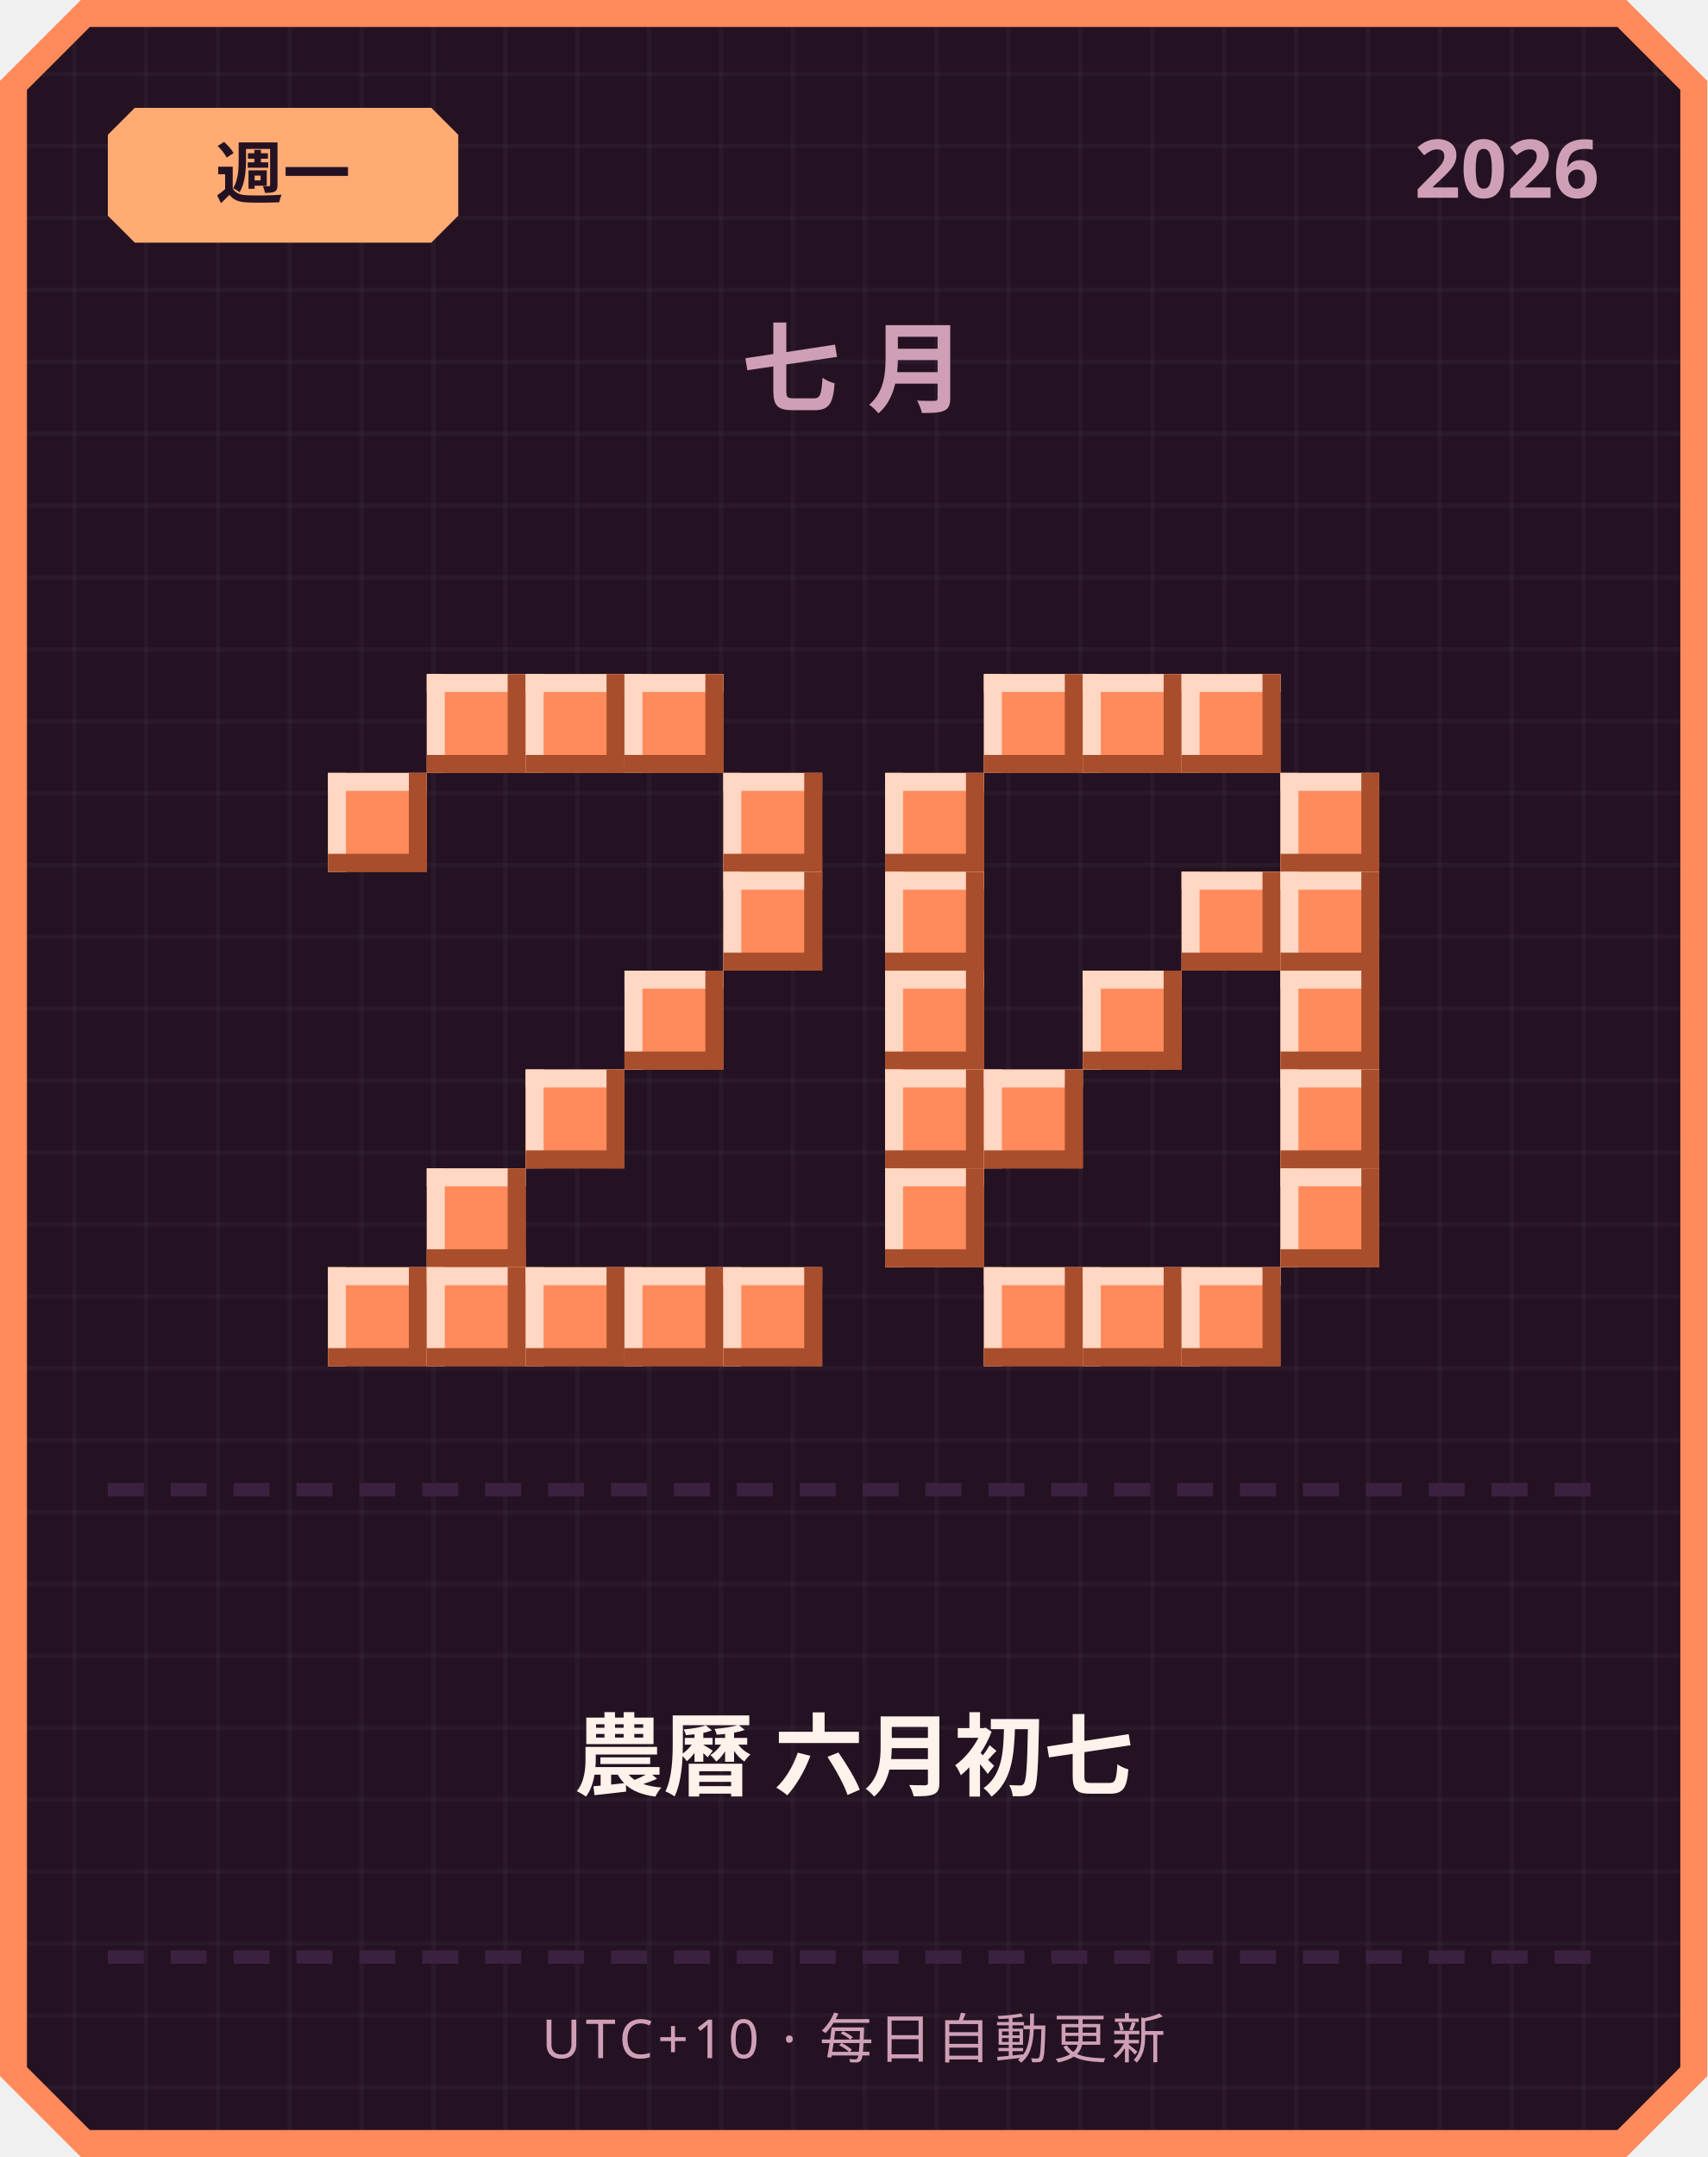
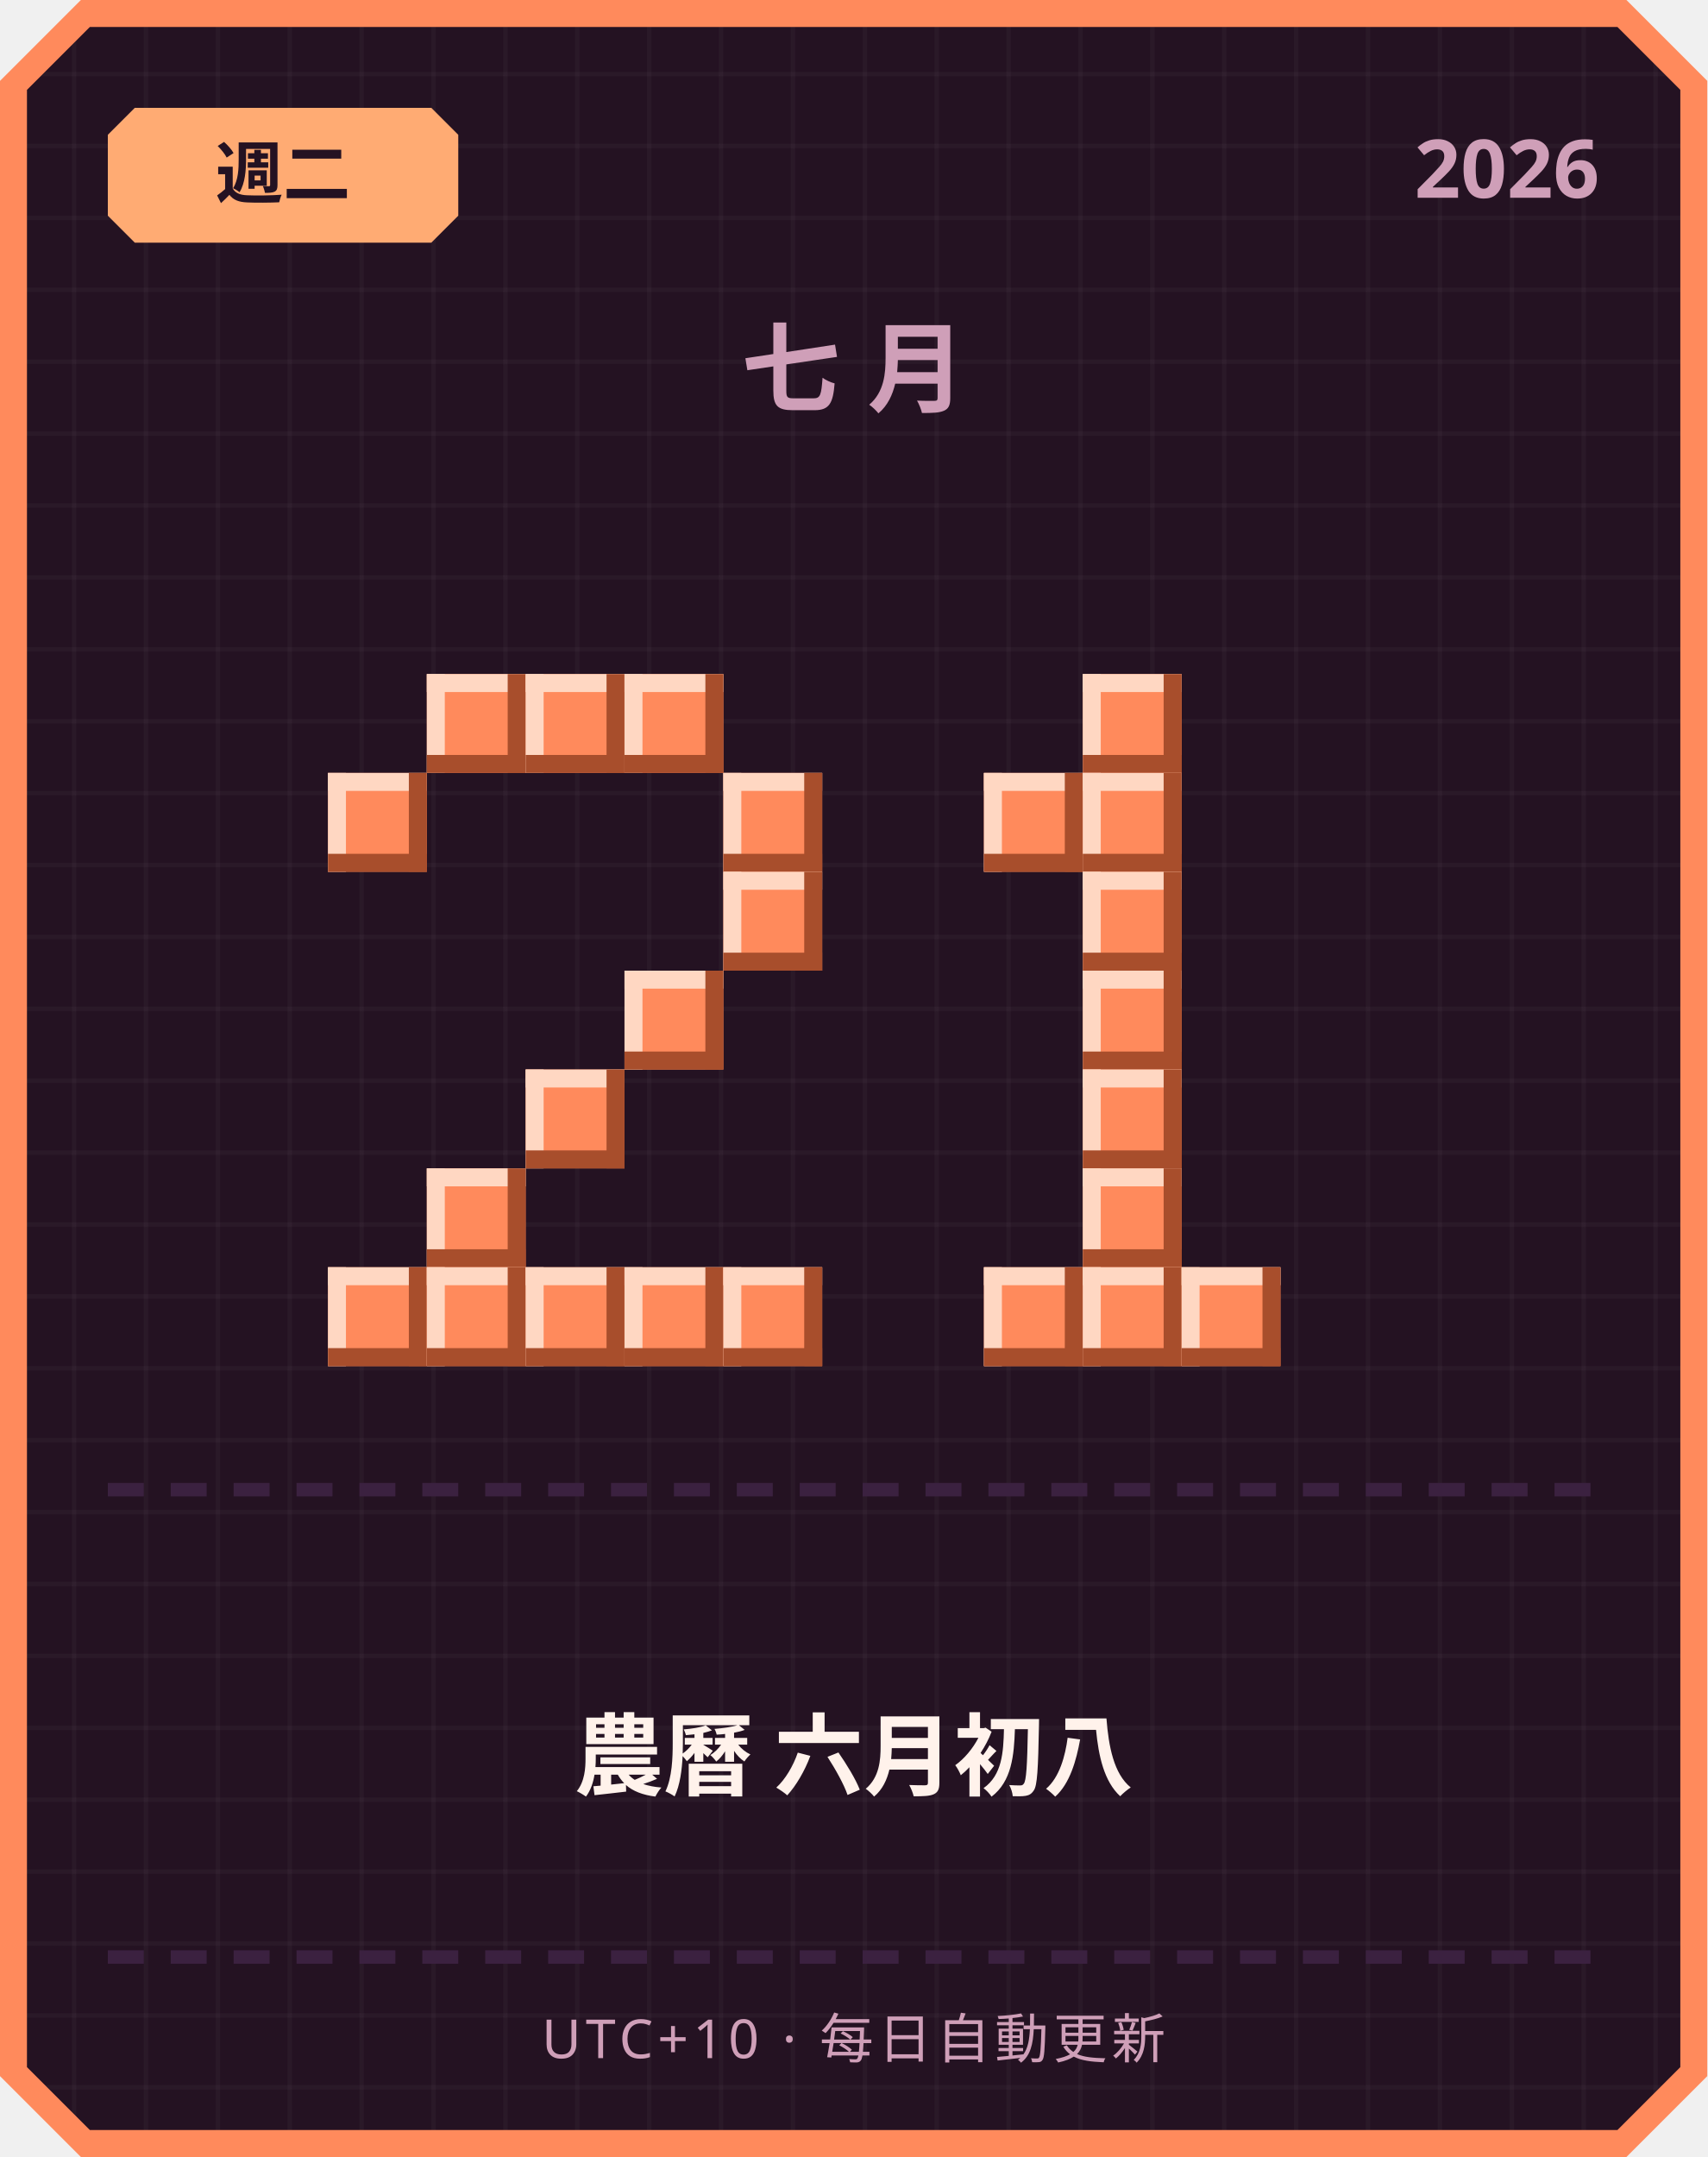
<svg xmlns="http://www.w3.org/2000/svg" width="380" height="480" viewBox="0 0 380 480">
  <defs>
    <pattern id="grid" width="16" height="16" patternUnits="userSpaceOnUse">
      <rect width="16" height="16" fill="#241222" />
      <rect width="1" height="16" fill="#ffffff" opacity="0.03" />
      <rect width="16" height="1" fill="#ffffff" opacity="0.03" />
    </pattern>
  </defs>
  <path d="M 18,0 L 362,0 L 380,18 L 380,462 L 362,480 L 18,480 L 0,462 L 0,18 Z" fill="#ff8a5c" />
  <path d="M 20,6 L 360,6 L 374,20 L 374,460 L 360,474 L 20,474 L 6,460 L 6,20 Z" fill="url(#grid)" />
  <path d="M 30,24 L 96,24 L 102,30 L 102,48 L 96,54 L 30,54 L 24,48 L 24,30 Z" fill="#ffab73" />
-   <text x="63" y="44" text-anchor="middle" font-family="'Segoe UI', sans-serif" font-size="15" font-weight="700" fill="#241222">週一</text>
+   <text x="63" y="44" text-anchor="middle" font-family="'Segoe UI', sans-serif" font-size="15" font-weight="700" fill="#241222">週二</text>
  <text x="356" y="44" text-anchor="end" font-family="'Segoe UI', sans-serif" font-size="18" font-weight="700" fill="#cf9fb8">2026</text>
  <text x="190" y="90" text-anchor="middle" font-family="'Segoe UI', sans-serif" font-size="22" font-weight="700" letter-spacing="6" fill="#cf9fb8">七月</text>
  <rect x="95" y="150" width="22" height="22" fill="#ff8a5c" />
  <rect x="95" y="150" width="22" height="4" fill="#ffd7c2" />
  <rect x="95" y="150" width="4" height="22" fill="#ffd7c2" />
  <rect x="95" y="168" width="22" height="4" fill="#a84e2c" />
  <rect x="113" y="150" width="4" height="22" fill="#a84e2c" />
  <rect x="117" y="150" width="22" height="22" fill="#ff8a5c" />
  <rect x="117" y="150" width="22" height="4" fill="#ffd7c2" />
  <rect x="117" y="150" width="4" height="22" fill="#ffd7c2" />
  <rect x="117" y="168" width="22" height="4" fill="#a84e2c" />
  <rect x="135" y="150" width="4" height="22" fill="#a84e2c" />
  <rect x="139" y="150" width="22" height="22" fill="#ff8a5c" />
  <rect x="139" y="150" width="22" height="4" fill="#ffd7c2" />
  <rect x="139" y="150" width="4" height="22" fill="#ffd7c2" />
  <rect x="139" y="168" width="22" height="4" fill="#a84e2c" />
  <rect x="157" y="150" width="4" height="22" fill="#a84e2c" />
  <rect x="73" y="172" width="22" height="22" fill="#ff8a5c" />
  <rect x="73" y="172" width="22" height="4" fill="#ffd7c2" />
  <rect x="73" y="172" width="4" height="22" fill="#ffd7c2" />
  <rect x="73" y="190" width="22" height="4" fill="#a84e2c" />
  <rect x="91" y="172" width="4" height="22" fill="#a84e2c" />
  <rect x="161" y="172" width="22" height="22" fill="#ff8a5c" />
  <rect x="161" y="172" width="22" height="4" fill="#ffd7c2" />
  <rect x="161" y="172" width="4" height="22" fill="#ffd7c2" />
  <rect x="161" y="190" width="22" height="4" fill="#a84e2c" />
  <rect x="179" y="172" width="4" height="22" fill="#a84e2c" />
  <rect x="161" y="194" width="22" height="22" fill="#ff8a5c" />
  <rect x="161" y="194" width="22" height="4" fill="#ffd7c2" />
  <rect x="161" y="194" width="4" height="22" fill="#ffd7c2" />
  <rect x="161" y="212" width="22" height="4" fill="#a84e2c" />
  <rect x="179" y="194" width="4" height="22" fill="#a84e2c" />
  <rect x="139" y="216" width="22" height="22" fill="#ff8a5c" />
  <rect x="139" y="216" width="22" height="4" fill="#ffd7c2" />
  <rect x="139" y="216" width="4" height="22" fill="#ffd7c2" />
  <rect x="139" y="234" width="22" height="4" fill="#a84e2c" />
  <rect x="157" y="216" width="4" height="22" fill="#a84e2c" />
  <rect x="117" y="238" width="22" height="22" fill="#ff8a5c" />
  <rect x="117" y="238" width="22" height="4" fill="#ffd7c2" />
  <rect x="117" y="238" width="4" height="22" fill="#ffd7c2" />
  <rect x="117" y="256" width="22" height="4" fill="#a84e2c" />
  <rect x="135" y="238" width="4" height="22" fill="#a84e2c" />
  <rect x="95" y="260" width="22" height="22" fill="#ff8a5c" />
  <rect x="95" y="260" width="22" height="4" fill="#ffd7c2" />
  <rect x="95" y="260" width="4" height="22" fill="#ffd7c2" />
  <rect x="95" y="278" width="22" height="4" fill="#a84e2c" />
  <rect x="113" y="260" width="4" height="22" fill="#a84e2c" />
  <rect x="73" y="282" width="22" height="22" fill="#ff8a5c" />
  <rect x="73" y="282" width="22" height="4" fill="#ffd7c2" />
  <rect x="73" y="282" width="4" height="22" fill="#ffd7c2" />
  <rect x="73" y="300" width="22" height="4" fill="#a84e2c" />
  <rect x="91" y="282" width="4" height="22" fill="#a84e2c" />
  <rect x="95" y="282" width="22" height="22" fill="#ff8a5c" />
  <rect x="95" y="282" width="22" height="4" fill="#ffd7c2" />
  <rect x="95" y="282" width="4" height="22" fill="#ffd7c2" />
  <rect x="95" y="300" width="22" height="4" fill="#a84e2c" />
  <rect x="113" y="282" width="4" height="22" fill="#a84e2c" />
  <rect x="117" y="282" width="22" height="22" fill="#ff8a5c" />
  <rect x="117" y="282" width="22" height="4" fill="#ffd7c2" />
  <rect x="117" y="282" width="4" height="22" fill="#ffd7c2" />
  <rect x="117" y="300" width="22" height="4" fill="#a84e2c" />
  <rect x="135" y="282" width="4" height="22" fill="#a84e2c" />
  <rect x="139" y="282" width="22" height="22" fill="#ff8a5c" />
  <rect x="139" y="282" width="22" height="4" fill="#ffd7c2" />
  <rect x="139" y="282" width="4" height="22" fill="#ffd7c2" />
  <rect x="139" y="300" width="22" height="4" fill="#a84e2c" />
  <rect x="157" y="282" width="4" height="22" fill="#a84e2c" />
  <rect x="161" y="282" width="22" height="22" fill="#ff8a5c" />
  <rect x="161" y="282" width="22" height="4" fill="#ffd7c2" />
  <rect x="161" y="282" width="4" height="22" fill="#ffd7c2" />
  <rect x="161" y="300" width="22" height="4" fill="#a84e2c" />
  <rect x="179" y="282" width="4" height="22" fill="#a84e2c" />
-   <rect x="219" y="150" width="22" height="22" fill="#ff8a5c" />
-   <rect x="219" y="150" width="22" height="4" fill="#ffd7c2" />
-   <rect x="219" y="150" width="4" height="22" fill="#ffd7c2" />
-   <rect x="219" y="168" width="22" height="4" fill="#a84e2c" />
-   <rect x="237" y="150" width="4" height="22" fill="#a84e2c" />
  <rect x="241" y="150" width="22" height="22" fill="#ff8a5c" />
  <rect x="241" y="150" width="22" height="4" fill="#ffd7c2" />
  <rect x="241" y="150" width="4" height="22" fill="#ffd7c2" />
  <rect x="241" y="168" width="22" height="4" fill="#a84e2c" />
  <rect x="259" y="150" width="4" height="22" fill="#a84e2c" />
-   <rect x="263" y="150" width="22" height="22" fill="#ff8a5c" />
-   <rect x="263" y="150" width="22" height="4" fill="#ffd7c2" />
-   <rect x="263" y="150" width="4" height="22" fill="#ffd7c2" />
-   <rect x="263" y="168" width="22" height="4" fill="#a84e2c" />
-   <rect x="281" y="150" width="4" height="22" fill="#a84e2c" />
-   <rect x="197" y="172" width="22" height="22" fill="#ff8a5c" />
-   <rect x="197" y="172" width="22" height="4" fill="#ffd7c2" />
-   <rect x="197" y="172" width="4" height="22" fill="#ffd7c2" />
-   <rect x="197" y="190" width="22" height="4" fill="#a84e2c" />
-   <rect x="215" y="172" width="4" height="22" fill="#a84e2c" />
-   <rect x="285" y="172" width="22" height="22" fill="#ff8a5c" />
-   <rect x="285" y="172" width="22" height="4" fill="#ffd7c2" />
-   <rect x="285" y="172" width="4" height="22" fill="#ffd7c2" />
-   <rect x="285" y="190" width="22" height="4" fill="#a84e2c" />
-   <rect x="303" y="172" width="4" height="22" fill="#a84e2c" />
-   <rect x="197" y="194" width="22" height="22" fill="#ff8a5c" />
-   <rect x="197" y="194" width="22" height="4" fill="#ffd7c2" />
-   <rect x="197" y="194" width="4" height="22" fill="#ffd7c2" />
-   <rect x="197" y="212" width="22" height="4" fill="#a84e2c" />
-   <rect x="215" y="194" width="4" height="22" fill="#a84e2c" />
-   <rect x="263" y="194" width="22" height="22" fill="#ff8a5c" />
-   <rect x="263" y="194" width="22" height="4" fill="#ffd7c2" />
-   <rect x="263" y="194" width="4" height="22" fill="#ffd7c2" />
-   <rect x="263" y="212" width="22" height="4" fill="#a84e2c" />
-   <rect x="281" y="194" width="4" height="22" fill="#a84e2c" />
-   <rect x="285" y="194" width="22" height="22" fill="#ff8a5c" />
-   <rect x="285" y="194" width="22" height="4" fill="#ffd7c2" />
-   <rect x="285" y="194" width="4" height="22" fill="#ffd7c2" />
-   <rect x="285" y="212" width="22" height="4" fill="#a84e2c" />
-   <rect x="303" y="194" width="4" height="22" fill="#a84e2c" />
-   <rect x="197" y="216" width="22" height="22" fill="#ff8a5c" />
-   <rect x="197" y="216" width="22" height="4" fill="#ffd7c2" />
-   <rect x="197" y="216" width="4" height="22" fill="#ffd7c2" />
-   <rect x="197" y="234" width="22" height="4" fill="#a84e2c" />
-   <rect x="215" y="216" width="4" height="22" fill="#a84e2c" />
+   <rect x="219" y="172" width="22" height="22" fill="#ff8a5c" />
+   <rect x="219" y="172" width="22" height="4" fill="#ffd7c2" />
+   <rect x="219" y="172" width="4" height="22" fill="#ffd7c2" />
+   <rect x="219" y="190" width="22" height="4" fill="#a84e2c" />
+   <rect x="237" y="172" width="4" height="22" fill="#a84e2c" />
+   <rect x="241" y="172" width="22" height="22" fill="#ff8a5c" />
+   <rect x="241" y="172" width="22" height="4" fill="#ffd7c2" />
+   <rect x="241" y="172" width="4" height="22" fill="#ffd7c2" />
+   <rect x="241" y="190" width="22" height="4" fill="#a84e2c" />
+   <rect x="259" y="172" width="4" height="22" fill="#a84e2c" />
+   <rect x="241" y="194" width="22" height="22" fill="#ff8a5c" />
+   <rect x="241" y="194" width="22" height="4" fill="#ffd7c2" />
+   <rect x="241" y="194" width="4" height="22" fill="#ffd7c2" />
+   <rect x="241" y="212" width="22" height="4" fill="#a84e2c" />
+   <rect x="259" y="194" width="4" height="22" fill="#a84e2c" />
  <rect x="241" y="216" width="22" height="22" fill="#ff8a5c" />
  <rect x="241" y="216" width="22" height="4" fill="#ffd7c2" />
  <rect x="241" y="216" width="4" height="22" fill="#ffd7c2" />
  <rect x="241" y="234" width="22" height="4" fill="#a84e2c" />
  <rect x="259" y="216" width="4" height="22" fill="#a84e2c" />
-   <rect x="285" y="216" width="22" height="22" fill="#ff8a5c" />
-   <rect x="285" y="216" width="22" height="4" fill="#ffd7c2" />
-   <rect x="285" y="216" width="4" height="22" fill="#ffd7c2" />
-   <rect x="285" y="234" width="22" height="4" fill="#a84e2c" />
-   <rect x="303" y="216" width="4" height="22" fill="#a84e2c" />
-   <rect x="197" y="238" width="22" height="22" fill="#ff8a5c" />
-   <rect x="197" y="238" width="22" height="4" fill="#ffd7c2" />
-   <rect x="197" y="238" width="4" height="22" fill="#ffd7c2" />
-   <rect x="197" y="256" width="22" height="4" fill="#a84e2c" />
-   <rect x="215" y="238" width="4" height="22" fill="#a84e2c" />
-   <rect x="219" y="238" width="22" height="22" fill="#ff8a5c" />
-   <rect x="219" y="238" width="22" height="4" fill="#ffd7c2" />
-   <rect x="219" y="238" width="4" height="22" fill="#ffd7c2" />
-   <rect x="219" y="256" width="22" height="4" fill="#a84e2c" />
-   <rect x="237" y="238" width="4" height="22" fill="#a84e2c" />
-   <rect x="285" y="238" width="22" height="22" fill="#ff8a5c" />
-   <rect x="285" y="238" width="22" height="4" fill="#ffd7c2" />
-   <rect x="285" y="238" width="4" height="22" fill="#ffd7c2" />
-   <rect x="285" y="256" width="22" height="4" fill="#a84e2c" />
-   <rect x="303" y="238" width="4" height="22" fill="#a84e2c" />
-   <rect x="197" y="260" width="22" height="22" fill="#ff8a5c" />
-   <rect x="197" y="260" width="22" height="4" fill="#ffd7c2" />
-   <rect x="197" y="260" width="4" height="22" fill="#ffd7c2" />
-   <rect x="197" y="278" width="22" height="4" fill="#a84e2c" />
-   <rect x="215" y="260" width="4" height="22" fill="#a84e2c" />
-   <rect x="285" y="260" width="22" height="22" fill="#ff8a5c" />
-   <rect x="285" y="260" width="22" height="4" fill="#ffd7c2" />
-   <rect x="285" y="260" width="4" height="22" fill="#ffd7c2" />
-   <rect x="285" y="278" width="22" height="4" fill="#a84e2c" />
-   <rect x="303" y="260" width="4" height="22" fill="#a84e2c" />
+   <rect x="241" y="238" width="22" height="22" fill="#ff8a5c" />
+   <rect x="241" y="238" width="22" height="4" fill="#ffd7c2" />
+   <rect x="241" y="238" width="4" height="22" fill="#ffd7c2" />
+   <rect x="241" y="256" width="22" height="4" fill="#a84e2c" />
+   <rect x="259" y="238" width="4" height="22" fill="#a84e2c" />
+   <rect x="241" y="260" width="22" height="22" fill="#ff8a5c" />
+   <rect x="241" y="260" width="22" height="4" fill="#ffd7c2" />
+   <rect x="241" y="260" width="4" height="22" fill="#ffd7c2" />
+   <rect x="241" y="278" width="22" height="4" fill="#a84e2c" />
+   <rect x="259" y="260" width="4" height="22" fill="#a84e2c" />
  <rect x="219" y="282" width="22" height="22" fill="#ff8a5c" />
  <rect x="219" y="282" width="22" height="4" fill="#ffd7c2" />
  <rect x="219" y="282" width="4" height="22" fill="#ffd7c2" />
  <rect x="219" y="300" width="22" height="4" fill="#a84e2c" />
  <rect x="237" y="282" width="4" height="22" fill="#a84e2c" />
  <rect x="241" y="282" width="22" height="22" fill="#ff8a5c" />
  <rect x="241" y="282" width="22" height="4" fill="#ffd7c2" />
  <rect x="241" y="282" width="4" height="22" fill="#ffd7c2" />
  <rect x="241" y="300" width="22" height="4" fill="#a84e2c" />
  <rect x="259" y="282" width="4" height="22" fill="#a84e2c" />
  <rect x="263" y="282" width="22" height="22" fill="#ff8a5c" />
  <rect x="263" y="282" width="22" height="4" fill="#ffd7c2" />
  <rect x="263" y="282" width="4" height="22" fill="#ffd7c2" />
  <rect x="263" y="300" width="22" height="4" fill="#a84e2c" />
  <rect x="281" y="282" width="4" height="22" fill="#a84e2c" />
  <rect x="24" y="330" width="8" height="3" fill="#3b2140" />
  <rect x="38" y="330" width="8" height="3" fill="#3b2140" />
  <rect x="52" y="330" width="8" height="3" fill="#3b2140" />
  <rect x="66" y="330" width="8" height="3" fill="#3b2140" />
  <rect x="80" y="330" width="8" height="3" fill="#3b2140" />
  <rect x="94" y="330" width="8" height="3" fill="#3b2140" />
  <rect x="108" y="330" width="8" height="3" fill="#3b2140" />
  <rect x="122" y="330" width="8" height="3" fill="#3b2140" />
  <rect x="136" y="330" width="8" height="3" fill="#3b2140" />
  <rect x="150" y="330" width="8" height="3" fill="#3b2140" />
  <rect x="164" y="330" width="8" height="3" fill="#3b2140" />
  <rect x="178" y="330" width="8" height="3" fill="#3b2140" />
  <rect x="192" y="330" width="8" height="3" fill="#3b2140" />
  <rect x="206" y="330" width="8" height="3" fill="#3b2140" />
  <rect x="220" y="330" width="8" height="3" fill="#3b2140" />
  <rect x="234" y="330" width="8" height="3" fill="#3b2140" />
  <rect x="248" y="330" width="8" height="3" fill="#3b2140" />
  <rect x="262" y="330" width="8" height="3" fill="#3b2140" />
  <rect x="276" y="330" width="8" height="3" fill="#3b2140" />
  <rect x="290" y="330" width="8" height="3" fill="#3b2140" />
  <rect x="304" y="330" width="8" height="3" fill="#3b2140" />
  <rect x="318" y="330" width="8" height="3" fill="#3b2140" />
  <rect x="332" y="330" width="8" height="3" fill="#3b2140" />
  <rect x="346" y="330" width="8" height="3" fill="#3b2140" />
-   <text x="190" y="398" text-anchor="middle" font-family="'Segoe UI', 'Microsoft JhengHei', sans-serif" font-size="20" font-weight="700" fill="#fff2eb">農曆 六月初七</text>
+   <text x="190" y="398" text-anchor="middle" font-family="'Segoe UI', 'Microsoft JhengHei', sans-serif" font-size="20" font-weight="700" fill="#fff2eb">農曆 六月初八</text>
  <rect x="24" y="434" width="8" height="3" fill="#3b2140" />
  <rect x="38" y="434" width="8" height="3" fill="#3b2140" />
  <rect x="52" y="434" width="8" height="3" fill="#3b2140" />
  <rect x="66" y="434" width="8" height="3" fill="#3b2140" />
  <rect x="80" y="434" width="8" height="3" fill="#3b2140" />
  <rect x="94" y="434" width="8" height="3" fill="#3b2140" />
  <rect x="108" y="434" width="8" height="3" fill="#3b2140" />
  <rect x="122" y="434" width="8" height="3" fill="#3b2140" />
  <rect x="136" y="434" width="8" height="3" fill="#3b2140" />
  <rect x="150" y="434" width="8" height="3" fill="#3b2140" />
  <rect x="164" y="434" width="8" height="3" fill="#3b2140" />
  <rect x="178" y="434" width="8" height="3" fill="#3b2140" />
  <rect x="192" y="434" width="8" height="3" fill="#3b2140" />
  <rect x="206" y="434" width="8" height="3" fill="#3b2140" />
  <rect x="220" y="434" width="8" height="3" fill="#3b2140" />
  <rect x="234" y="434" width="8" height="3" fill="#3b2140" />
  <rect x="248" y="434" width="8" height="3" fill="#3b2140" />
  <rect x="262" y="434" width="8" height="3" fill="#3b2140" />
  <rect x="276" y="434" width="8" height="3" fill="#3b2140" />
  <rect x="290" y="434" width="8" height="3" fill="#3b2140" />
  <rect x="304" y="434" width="8" height="3" fill="#3b2140" />
  <rect x="318" y="434" width="8" height="3" fill="#3b2140" />
  <rect x="332" y="434" width="8" height="3" fill="#3b2140" />
  <rect x="346" y="434" width="8" height="3" fill="#3b2140" />
  <text x="190" y="458" text-anchor="middle" font-family="'Segoe UI', sans-serif" font-size="12" letter-spacing="1" fill="#cf9fb8">UTC+10 · 每日自動更新</text>
</svg>
